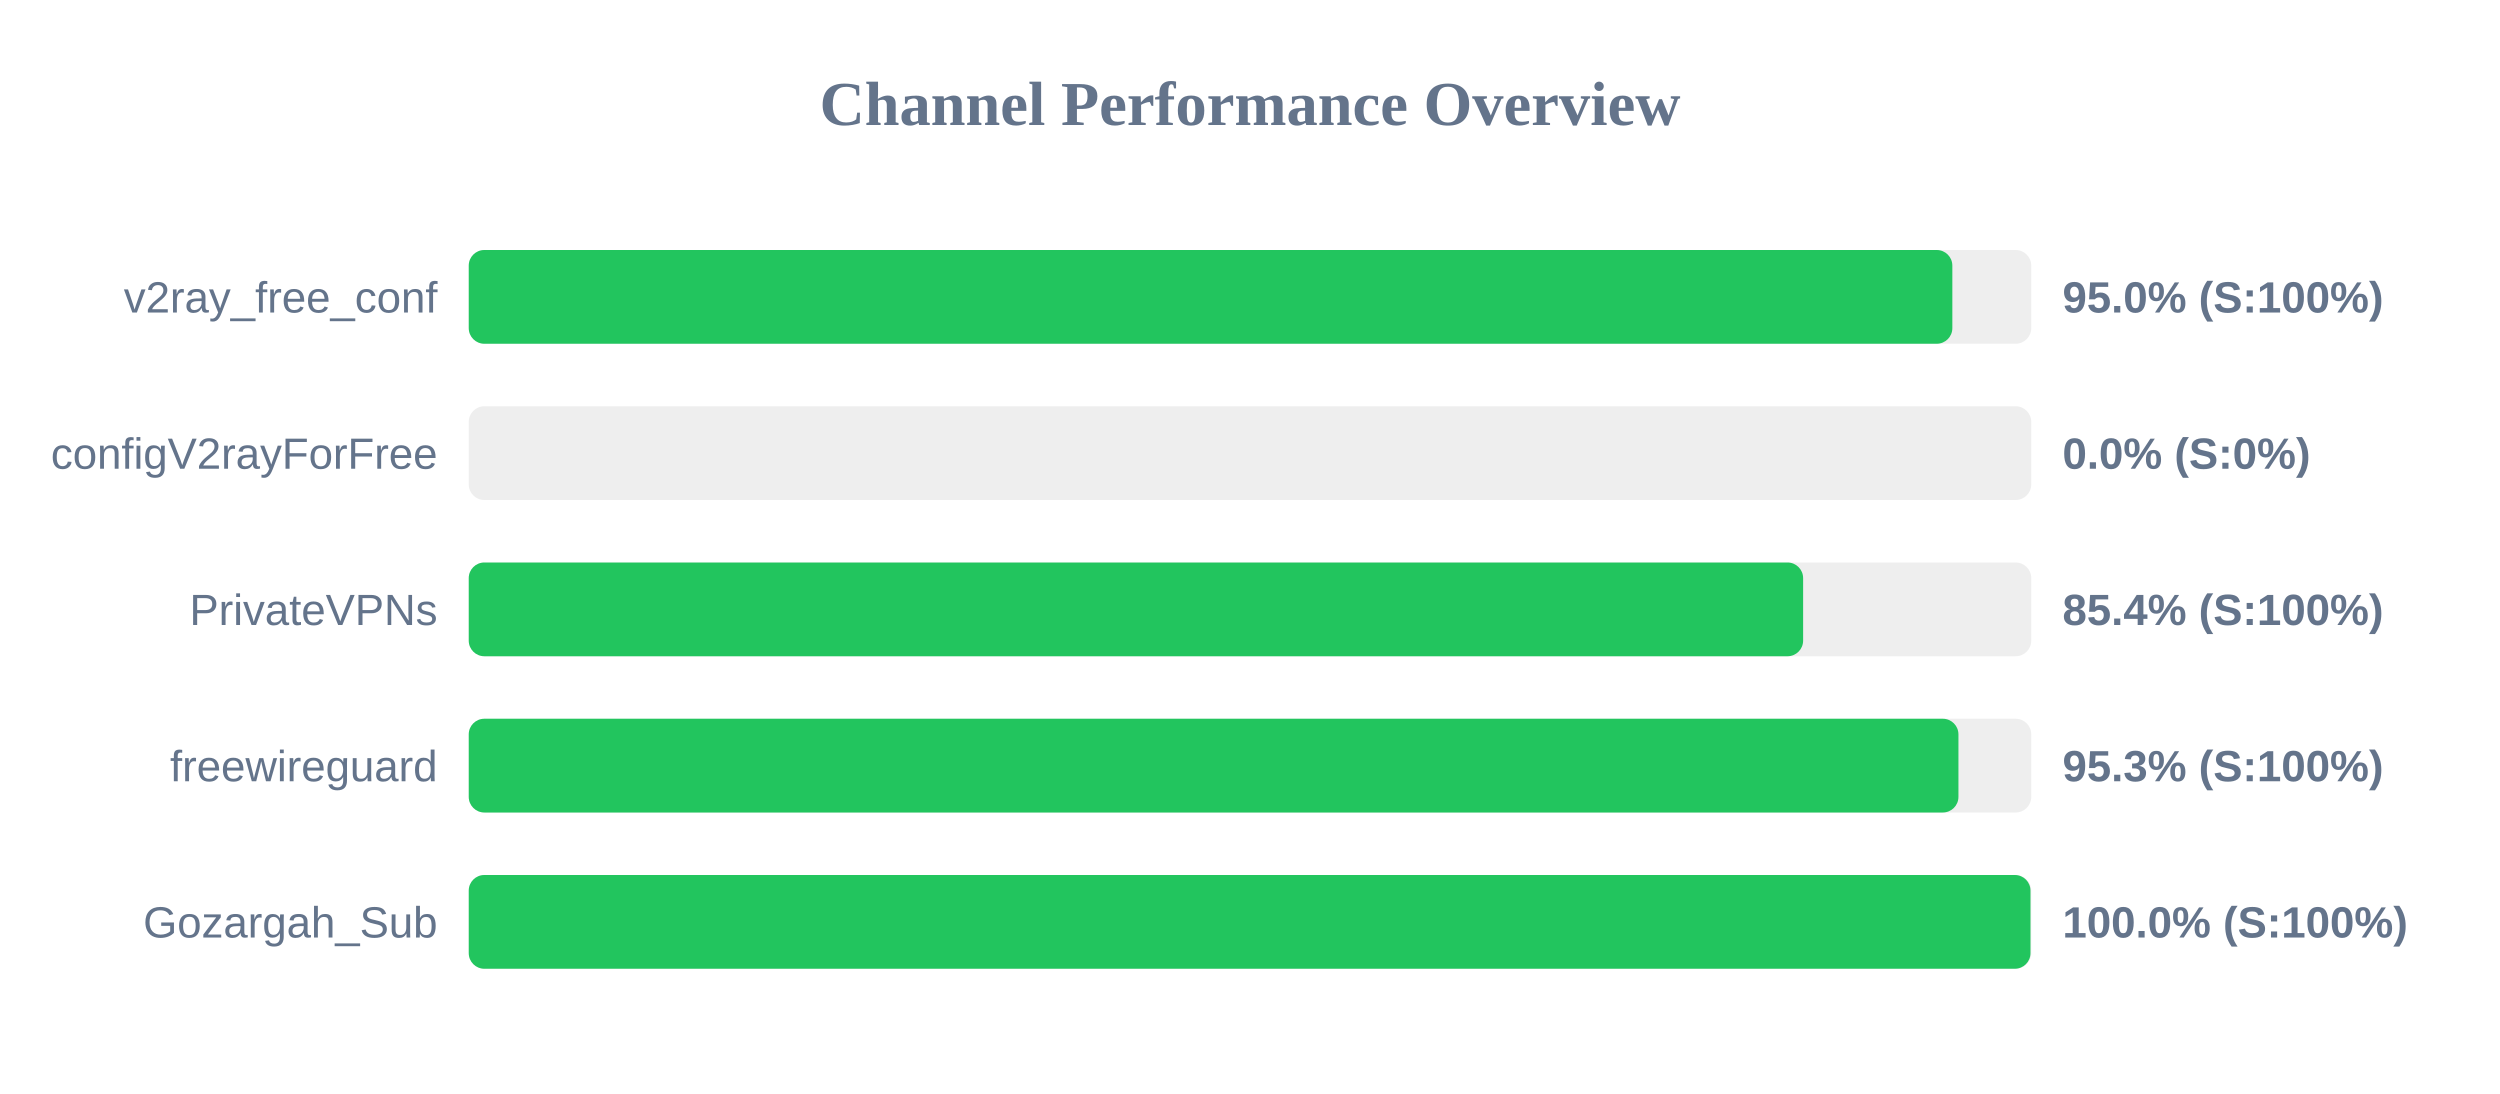
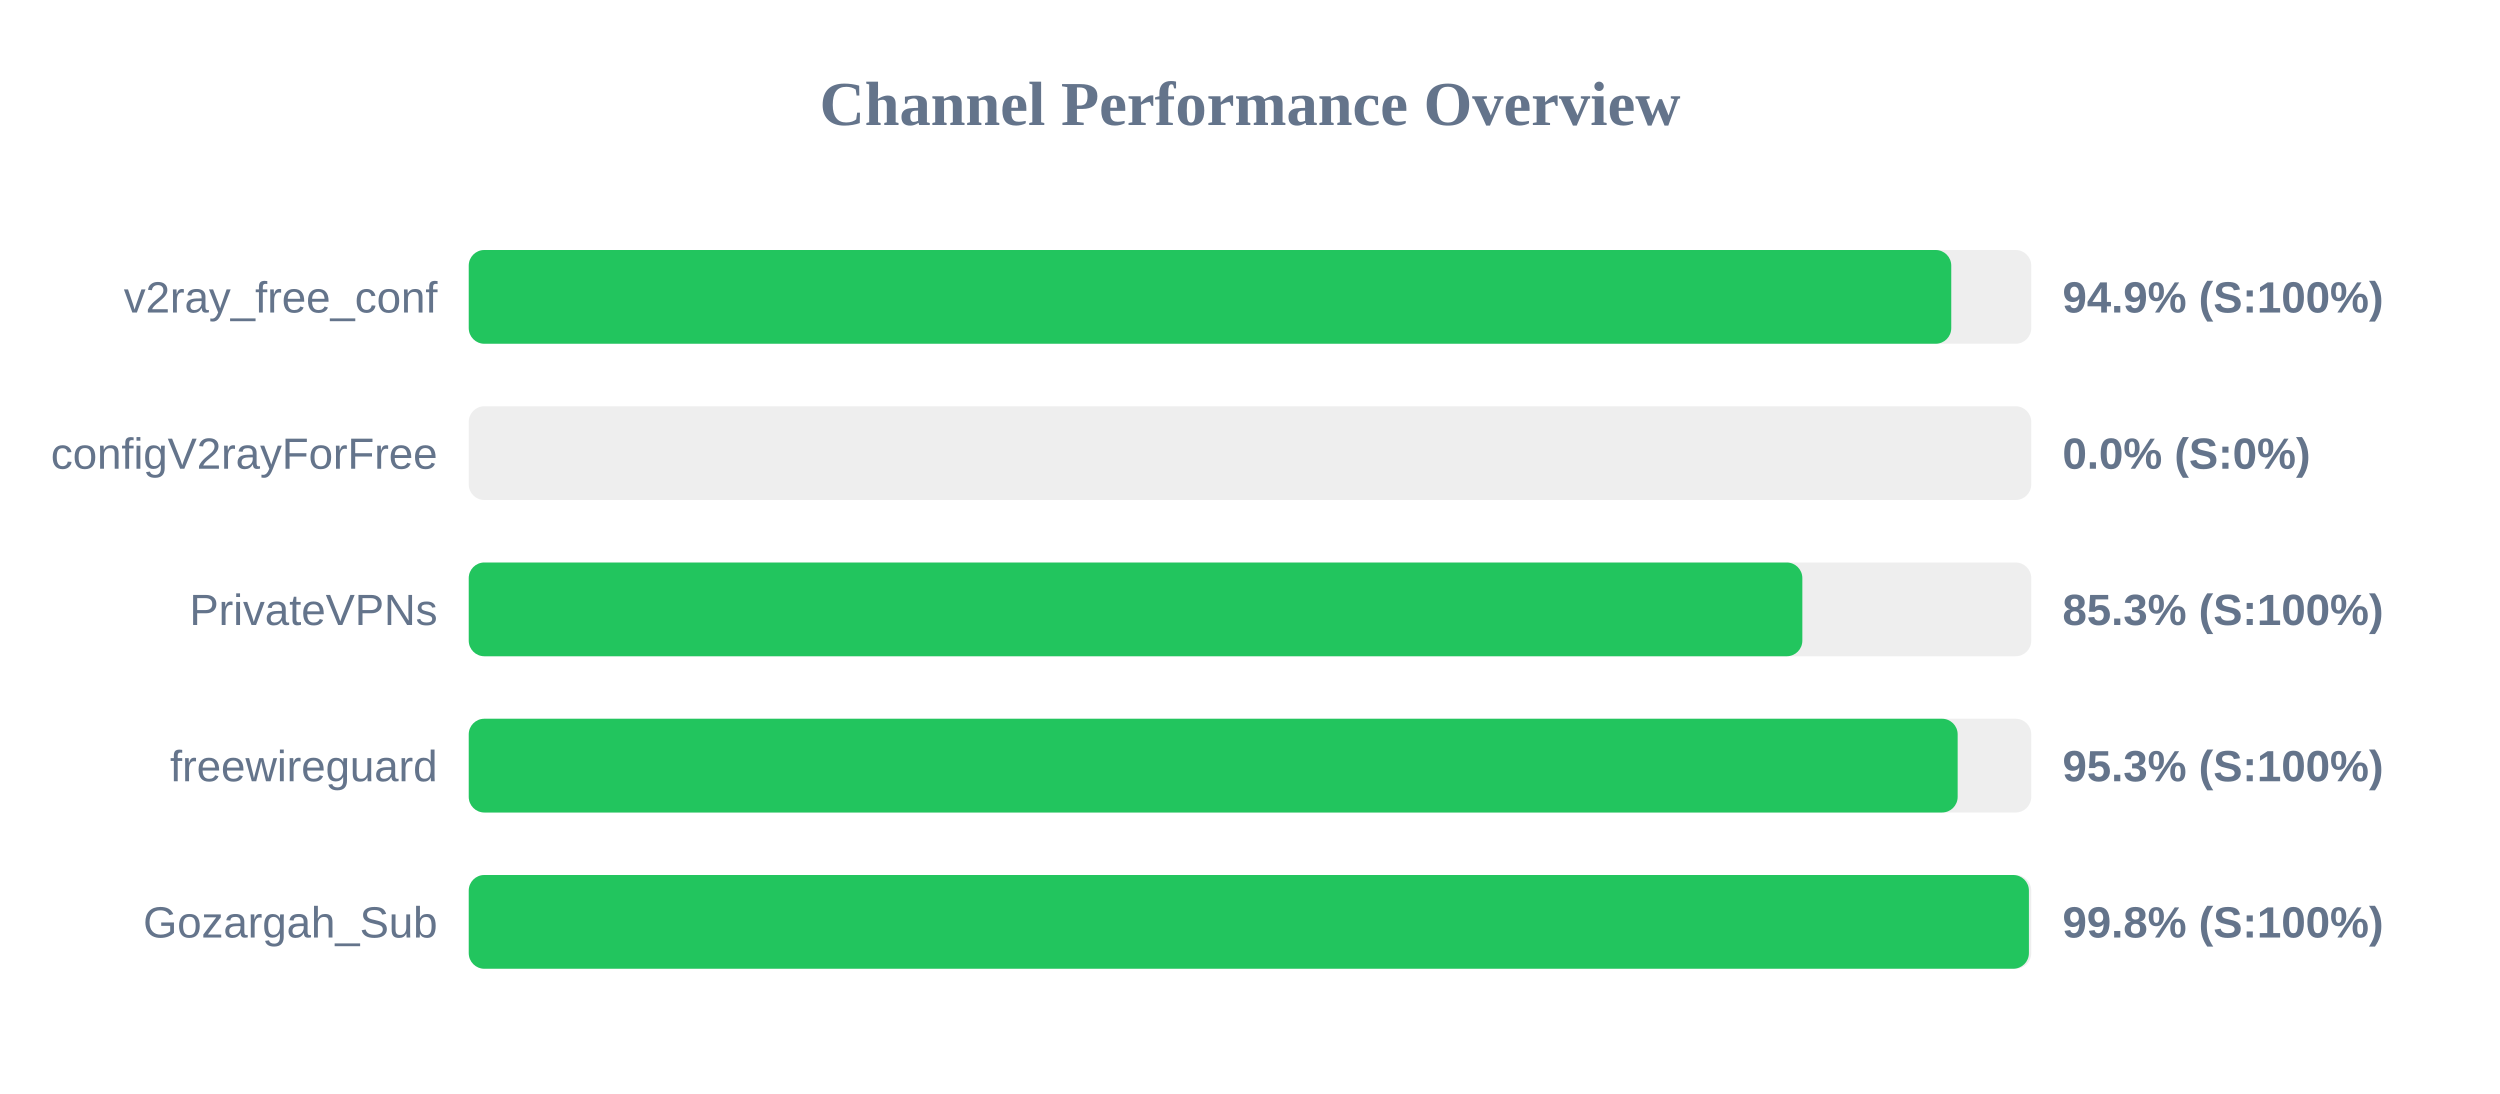
<svg xmlns="http://www.w3.org/2000/svg" width="800" height="350" version="1.1">
  <style>
        .row { font: 14px Arial; fill: #64748b; }
        .score { font: bold 14px Arial; fill: #64748b; }
    </style>
  <text x="400" y="40" text-anchor="middle" font-size="20px" font-weight="bold" fill="#64748b">Channel Performance Overview</text>
  <rect x="150" y="80" width="500" height="30" fill="#eee" rx="5" />
-   <rect x="150" y="80" width="474.75" height="30" fill="#22c55e" rx="5" />
+   <rect x="150" y="80" width="474.4" height="30" fill="#22c55e" rx="5" />
  <text x="140" y="100" text-anchor="end" class="row">v2ray_free_conf</text>
-   <text x="660" y="100" text-anchor="start" class="score">95.0% (S:100%)</text>
+   <text x="660" y="100" text-anchor="start" class="score">94.9% (S:100%)</text>
  <rect x="150" y="130" width="500" height="30" fill="#eee" rx="5" />
  <rect x="150" y="130" width="0.0" height="30" fill="#ef4444" rx="5" />
  <text x="140" y="150" text-anchor="end" class="row">configV2rayForFree</text>
  <text x="660" y="150" text-anchor="start" class="score">0.0% (S:0%)</text>
  <rect x="150" y="180" width="500" height="30" fill="#eee" rx="5" />
-   <rect x="150" y="180" width="427.0" height="30" fill="#22c55e" rx="5" />
+   <rect x="150" y="180" width="426.75" height="30" fill="#22c55e" rx="5" />
  <text x="140" y="200" text-anchor="end" class="row">PrivateVPNs</text>
-   <text x="660" y="200" text-anchor="start" class="score">85.4% (S:100%)</text>
+   <text x="660" y="200" text-anchor="start" class="score">85.3% (S:100%)</text>
  <rect x="150" y="230" width="500" height="30" fill="#eee" rx="5" />
-   <rect x="150" y="230" width="476.7" height="30" fill="#22c55e" rx="5" />
+   <rect x="150" y="230" width="476.45" height="30" fill="#22c55e" rx="5" />
  <text x="140" y="250" text-anchor="end" class="row">freewireguard</text>
  <text x="660" y="250" text-anchor="start" class="score">95.3% (S:100%)</text>
  <rect x="150" y="280" width="500" height="30" fill="#eee" rx="5" />
-   <rect x="150" y="280" width="499.75" height="30" fill="#22c55e" rx="5" />
+   <rect x="150" y="280" width="499.25" height="30" fill="#22c55e" rx="5" />
  <text x="140" y="300" text-anchor="end" class="row">Gozargah_Sub</text>
-   <text x="660" y="300" text-anchor="start" class="score">100.0% (S:100%)</text>
+   <text x="660" y="300" text-anchor="start" class="score">99.8% (S:100%)</text>
</svg>
